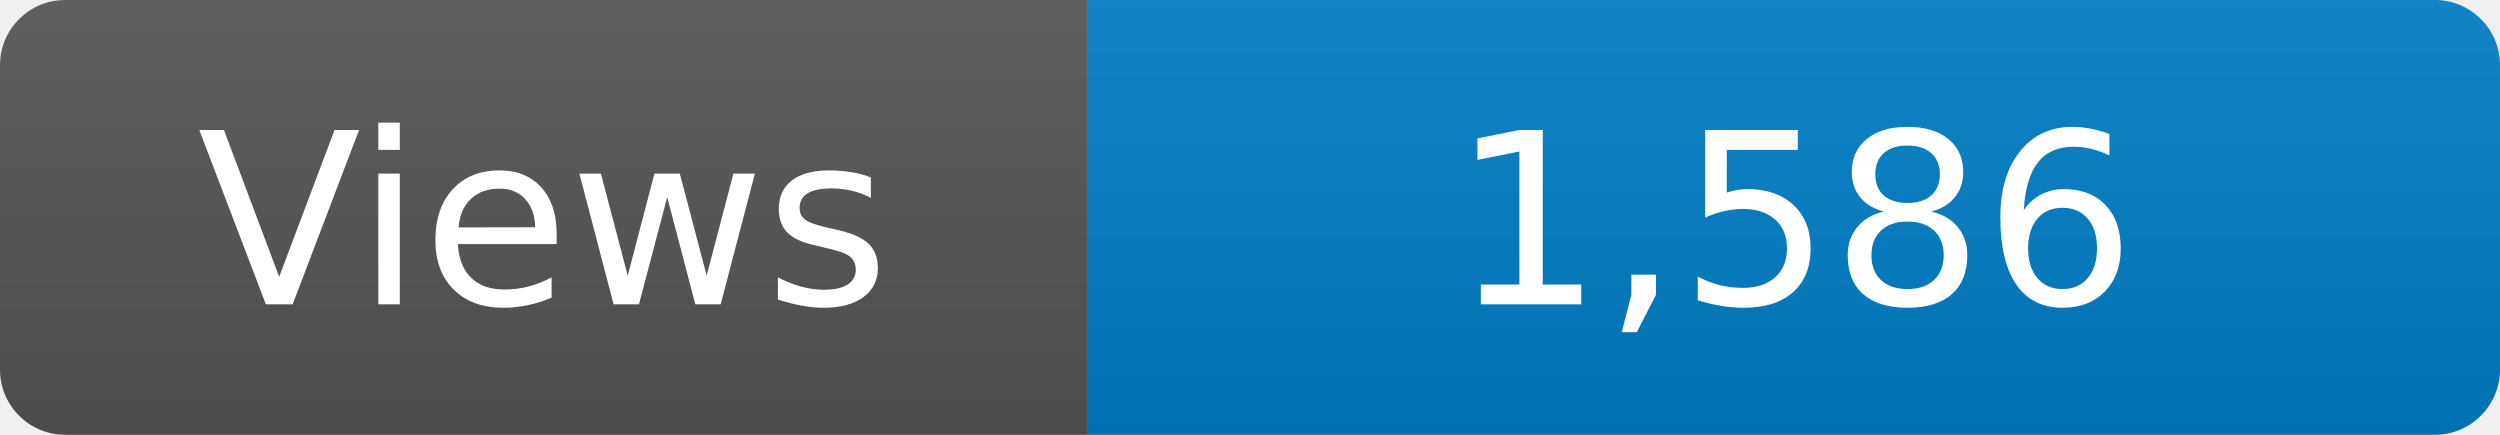
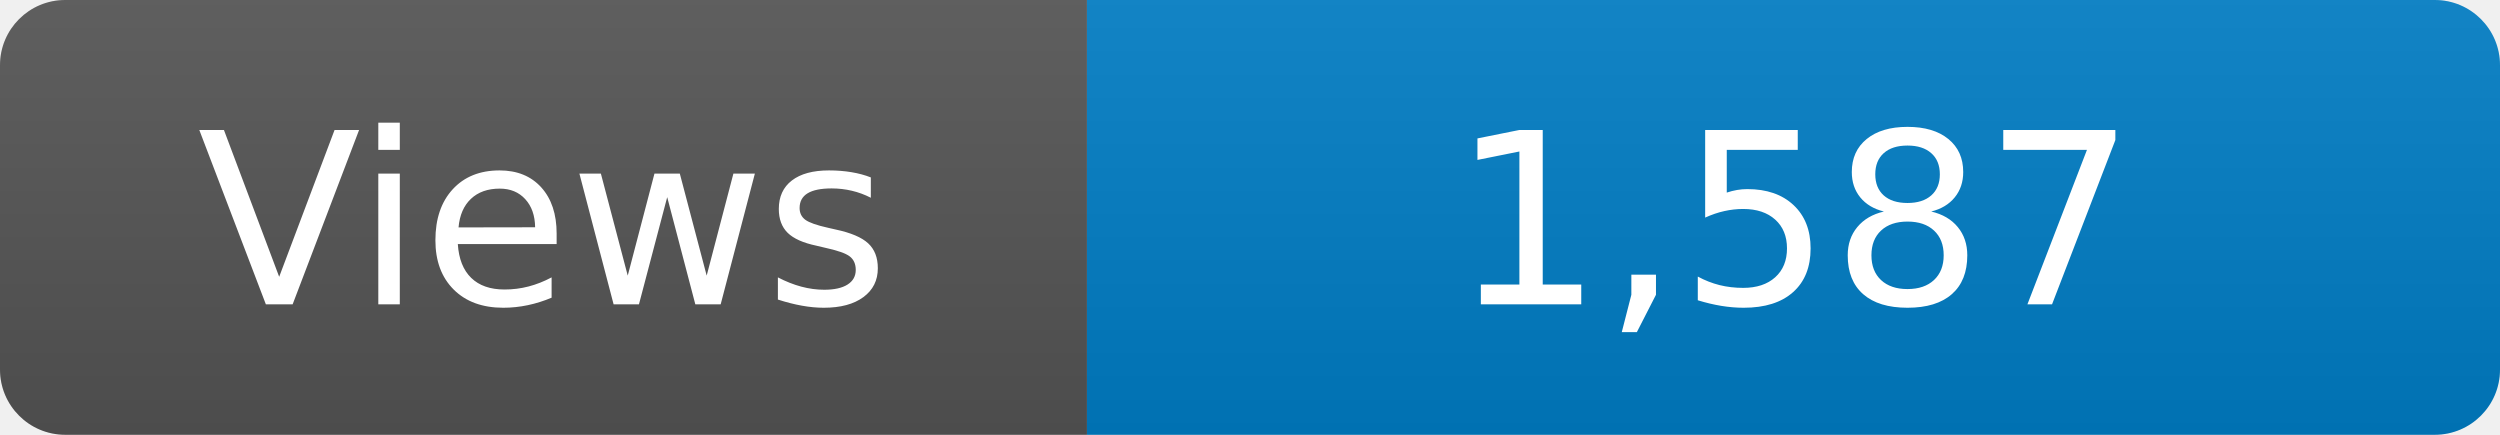
<svg xmlns="http://www.w3.org/2000/svg" width="115" height="20" role="img" aria-label="Maintained?: yes">
  <linearGradient id="s" x2="0" y2="100%">
    <stop offset="0" stop-color="#bbb" stop-opacity=".1" />
    <stop offset="1" stop-opacity=".1" />
  </linearGradient>
  <clipPath id="r">
    <rect width="115" height="20" rx="3" fill="#fff" />
  </clipPath>
  <g clip-path="url(#r)">
    <rect width="50" height="20" fill="#555" />
    <rect x="50" width="160" height="20" fill="#007ec6" />
    <rect width="115" height="20" fill="url(#s)" />
  </g>
  <g fill="#fff" text-anchor="middle" font-family="Verdana,Geneva,DejaVu Sans,sans-serif" font-size="110">
    <text x="250" y="140" transform="scale(.1)" fill="#fff">Views</text>
-     <text x="825" y="140" transform="scale(.1)" fill="#fff">1,586</text>
+     <text x="825" y="140" transform="scale(.1)" fill="#fff">1,587</text>
  </g>
</svg>
